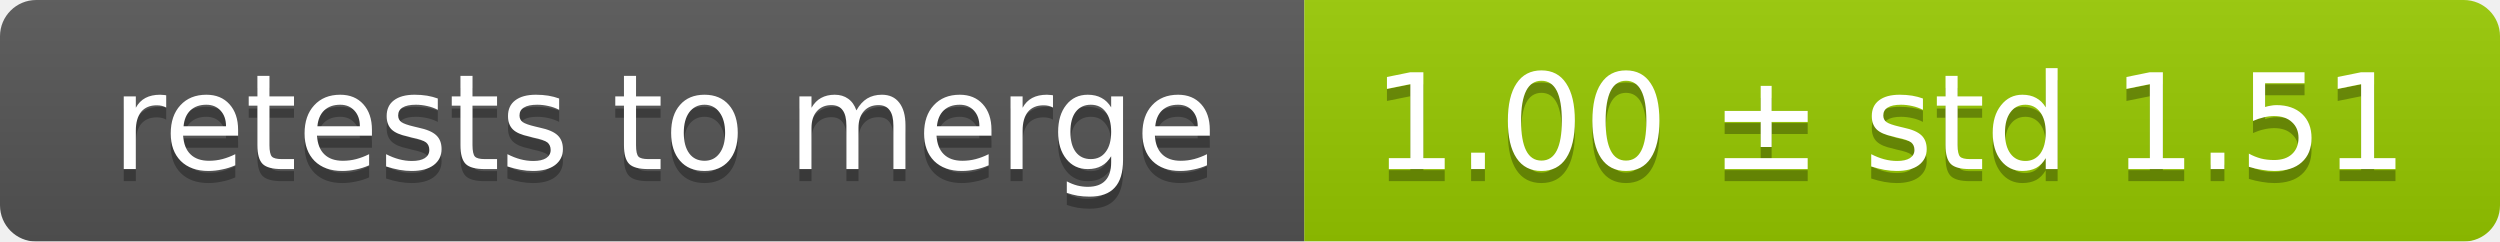
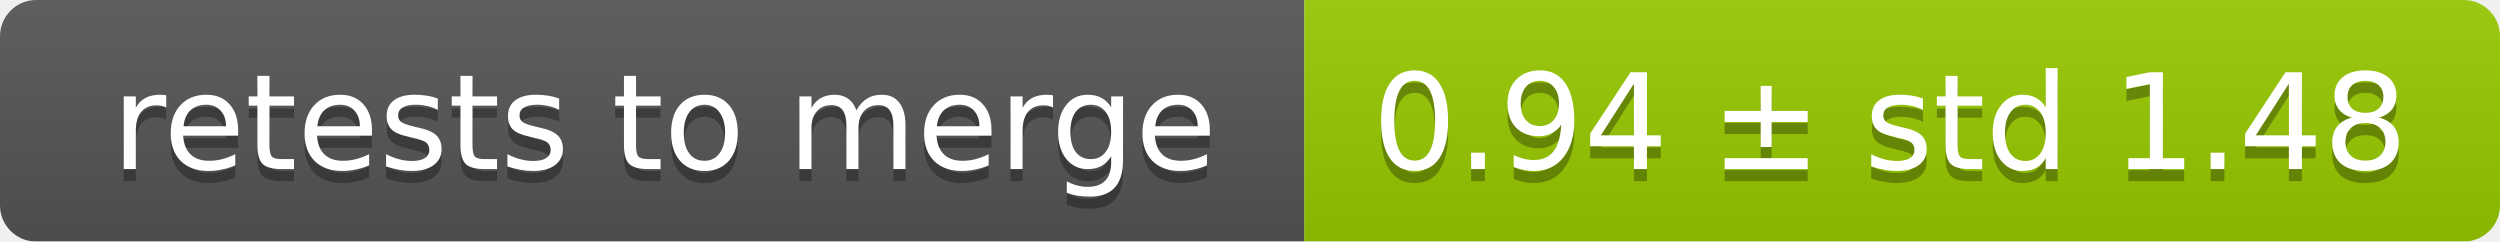
<svg xmlns="http://www.w3.org/2000/svg" width="207" height="20">
  <linearGradient id="smooth" x2="0" y2="100%">
    <stop offset="0" stop-color="#bbb" stop-opacity=".1" />
    <stop offset="1" stop-opacity=".1" />
  </linearGradient>
  <mask id="round">
    <rect width="207" height="20" rx="3" fill="#fff" />
  </mask>
  <g mask="url(#round)">
    <rect width="108" height="20" fill="#555" />
    <rect x="108" width="99" height="20" fill="#97ca00" />
    <rect width="207" height="20" fill="url(#smooth)" />
  </g>
  <g fill="#fff" text-anchor="middle" font-family="DejaVu Sans,Verdana,Geneva,sans-serif" font-size="11">
    <text x="55" y="15" fill="#010101" fill-opacity=".3">retests to merge</text>
    <text x="55" y="14">retests to merge</text>
-     <text x="156.5" y="15" fill="#010101" fill-opacity=".3">1.00 ± std 1.51</text>
-     <text x="156.5" y="14">1.00 ± std 1.51</text>
+     <text x="156.5" y="15" fill="#010101" fill-opacity=".3">0.94 ± std 1.48</text>
+     <text x="156.5" y="14">0.94 ± std 1.48</text>
  </g>
</svg>
